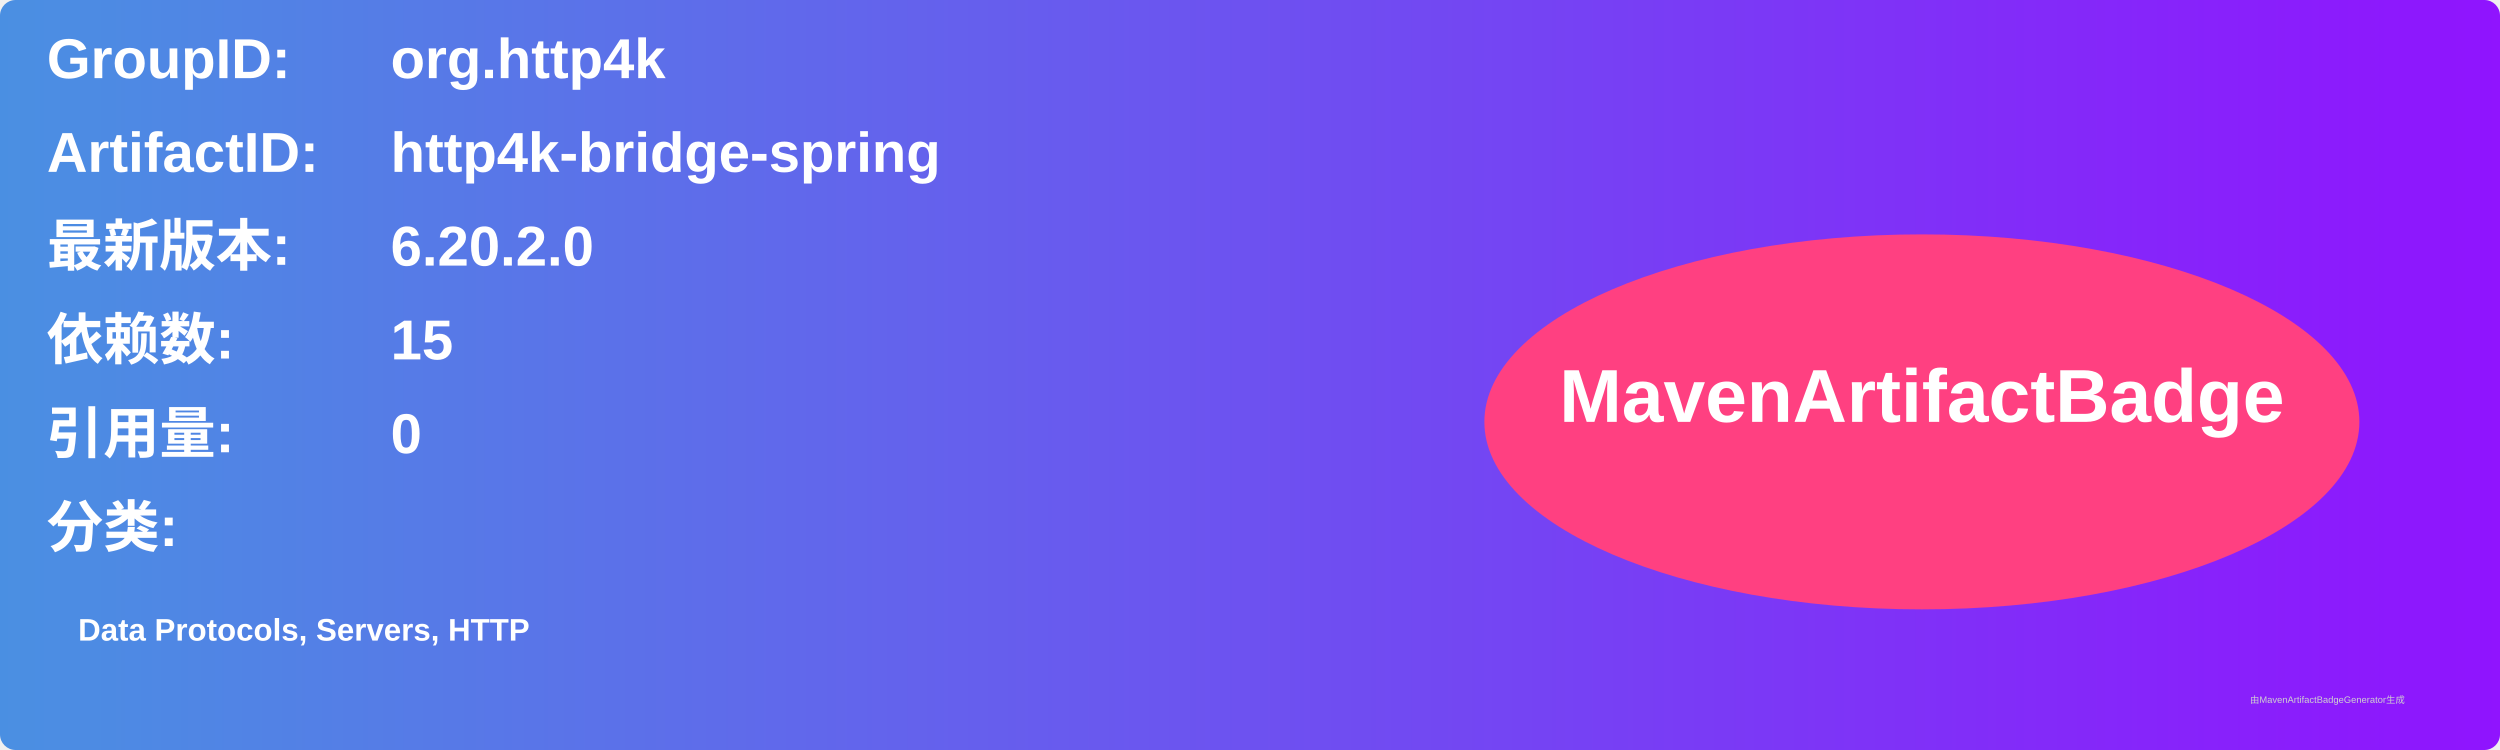
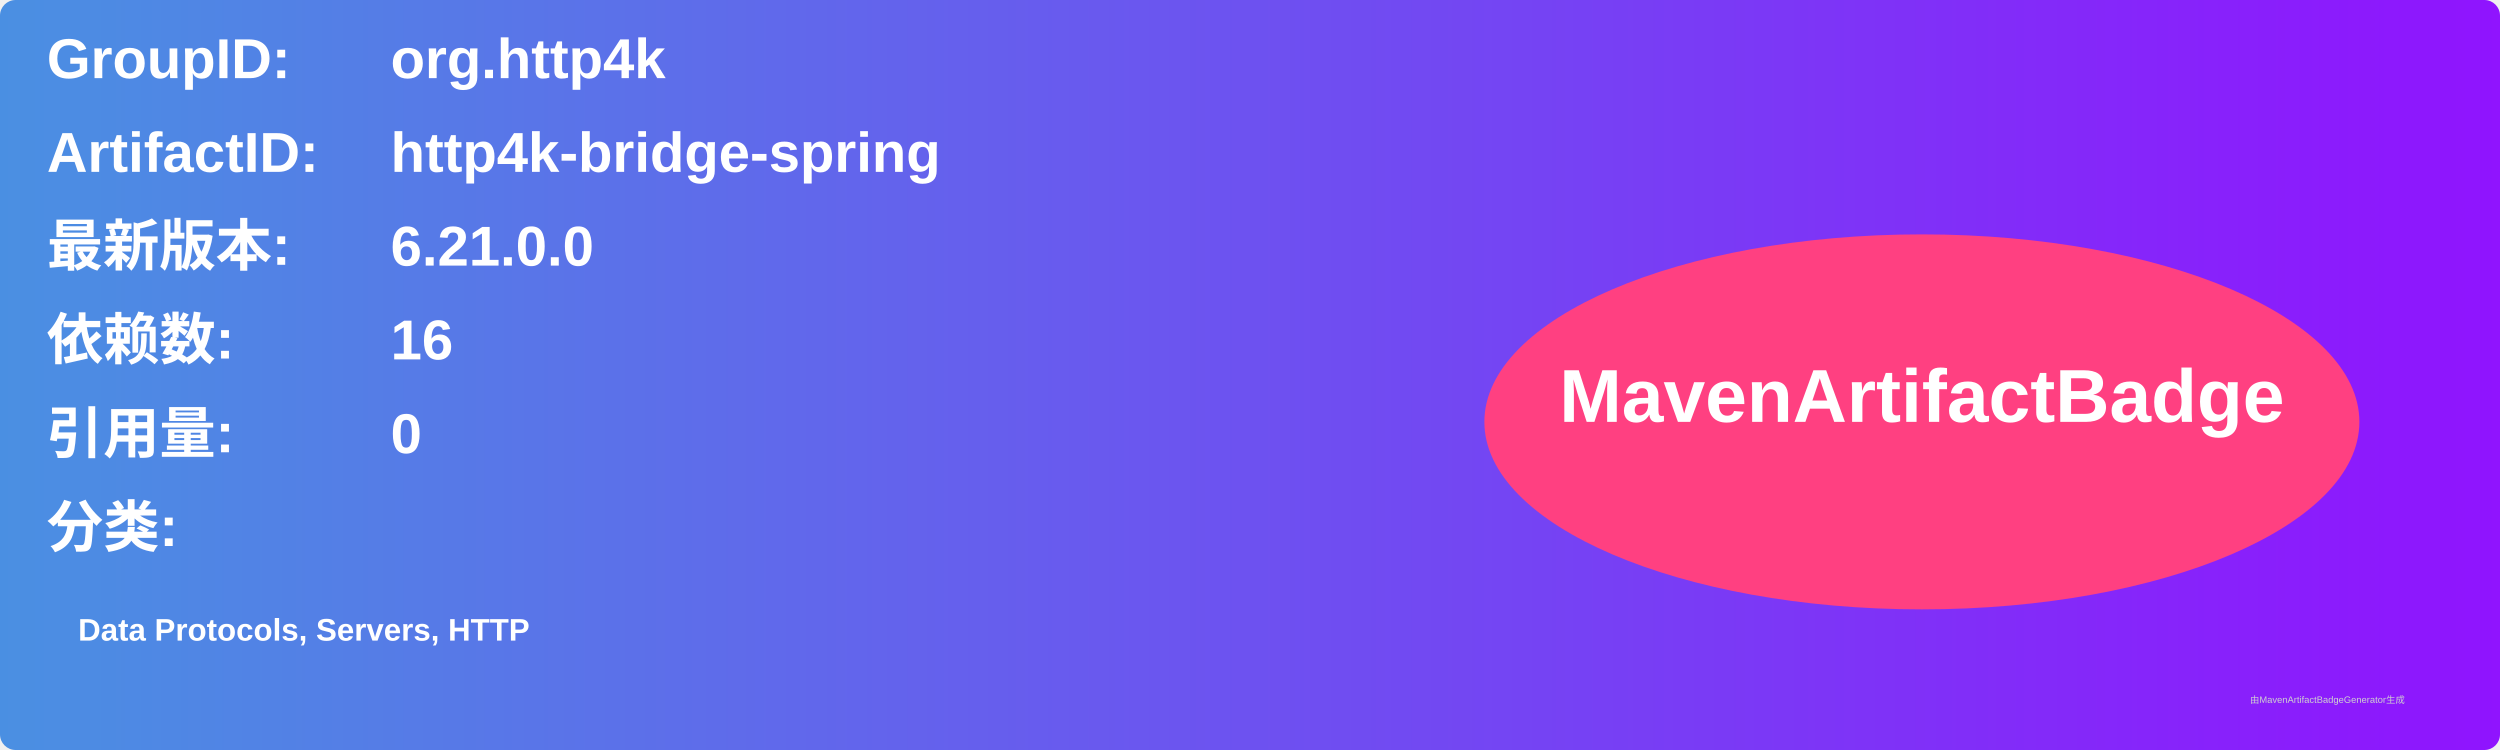
<svg xmlns="http://www.w3.org/2000/svg" width="800" height="240" viewBox="0 0 800 240">
  <linearGradient id="grad" x1="0%" y1="0%" x2="100%" y2="0%">
    <stop offset="0%" stop-color="#4a90e2" />
    <stop offset="100%" stop-color="#9013fe" />
  </linearGradient>
  <rect width="100%" height="100%" rx="5" ry="5" fill="url(#grad)" />
  <g transform="translate(15, 15)">
    <text x="0" y="10" font-family="Arial" font-size="18" fill="white" font-weight="bold" width="260">GroupID:</text>
    <text x="110" y="10" font-family="Arial" font-size="18" fill="white" font-weight="bold" width="460">org.http4k</text>
    <text x="0" y="40" font-family="Arial" font-size="18" fill="white" font-weight="bold" width="260">ArtifactID:</text>
    <text x="110" y="40" font-family="Arial" font-size="18" fill="white" font-weight="bold" width="460">http4k-bridge-spring</text>
    <text x="0" y="70" font-family="Arial" font-size="18" fill="white" font-weight="bold">最新版本:</text>
    <text x="110" y="70" font-family="Arial" font-size="18" fill="white" font-weight="bold">
-       <tspan font-weight="bold">6.20.2.0</tspan>
+       <tspan font-weight="bold">6.21.0.0</tspan>
    </text>
    <text x="0" y="100" font-family="Arial" font-size="18" fill="white" font-weight="bold">依赖数: </text>
    <text x="110" y="100" font-family="Arial" font-size="18" fill="white">
-       <tspan font-weight="bold">15</tspan>
+       <tspan font-weight="bold">16</tspan>
    </text>
    <text x="0" y="130" font-family="Arial" font-size="18" fill="white" font-weight="bold">引用量: </text>
    <text x="110" y="130" font-family="Arial" font-size="18" fill="white">
      <tspan font-weight="bold">0</tspan>
    </text>
    <text x="0" y="160" font-family="Arial" font-size="18" fill="white" font-weight="bold">分类:</text>
    <text x="10" y="190" font-family="Arial" font-size="10" fill="white">
      <tspan font-weight="bold">Data Protocols, Servers, HTTP</tspan>
    </text>
    <ellipse cx="600" cy="120" rx="140" ry="60" fill="#ff4081" />
    <text x="600" y="120" text-anchor="middle" font-family="Arial" font-size="24" fill="white" font-weight="bold">MavenArtifactBadge</text>
  </g>
  <text x="720" y="225" font-family="Arial" font-size="3" fill="#d0d0d0">由MavenArtifactBadgeGenerator生成</text>
</svg>
